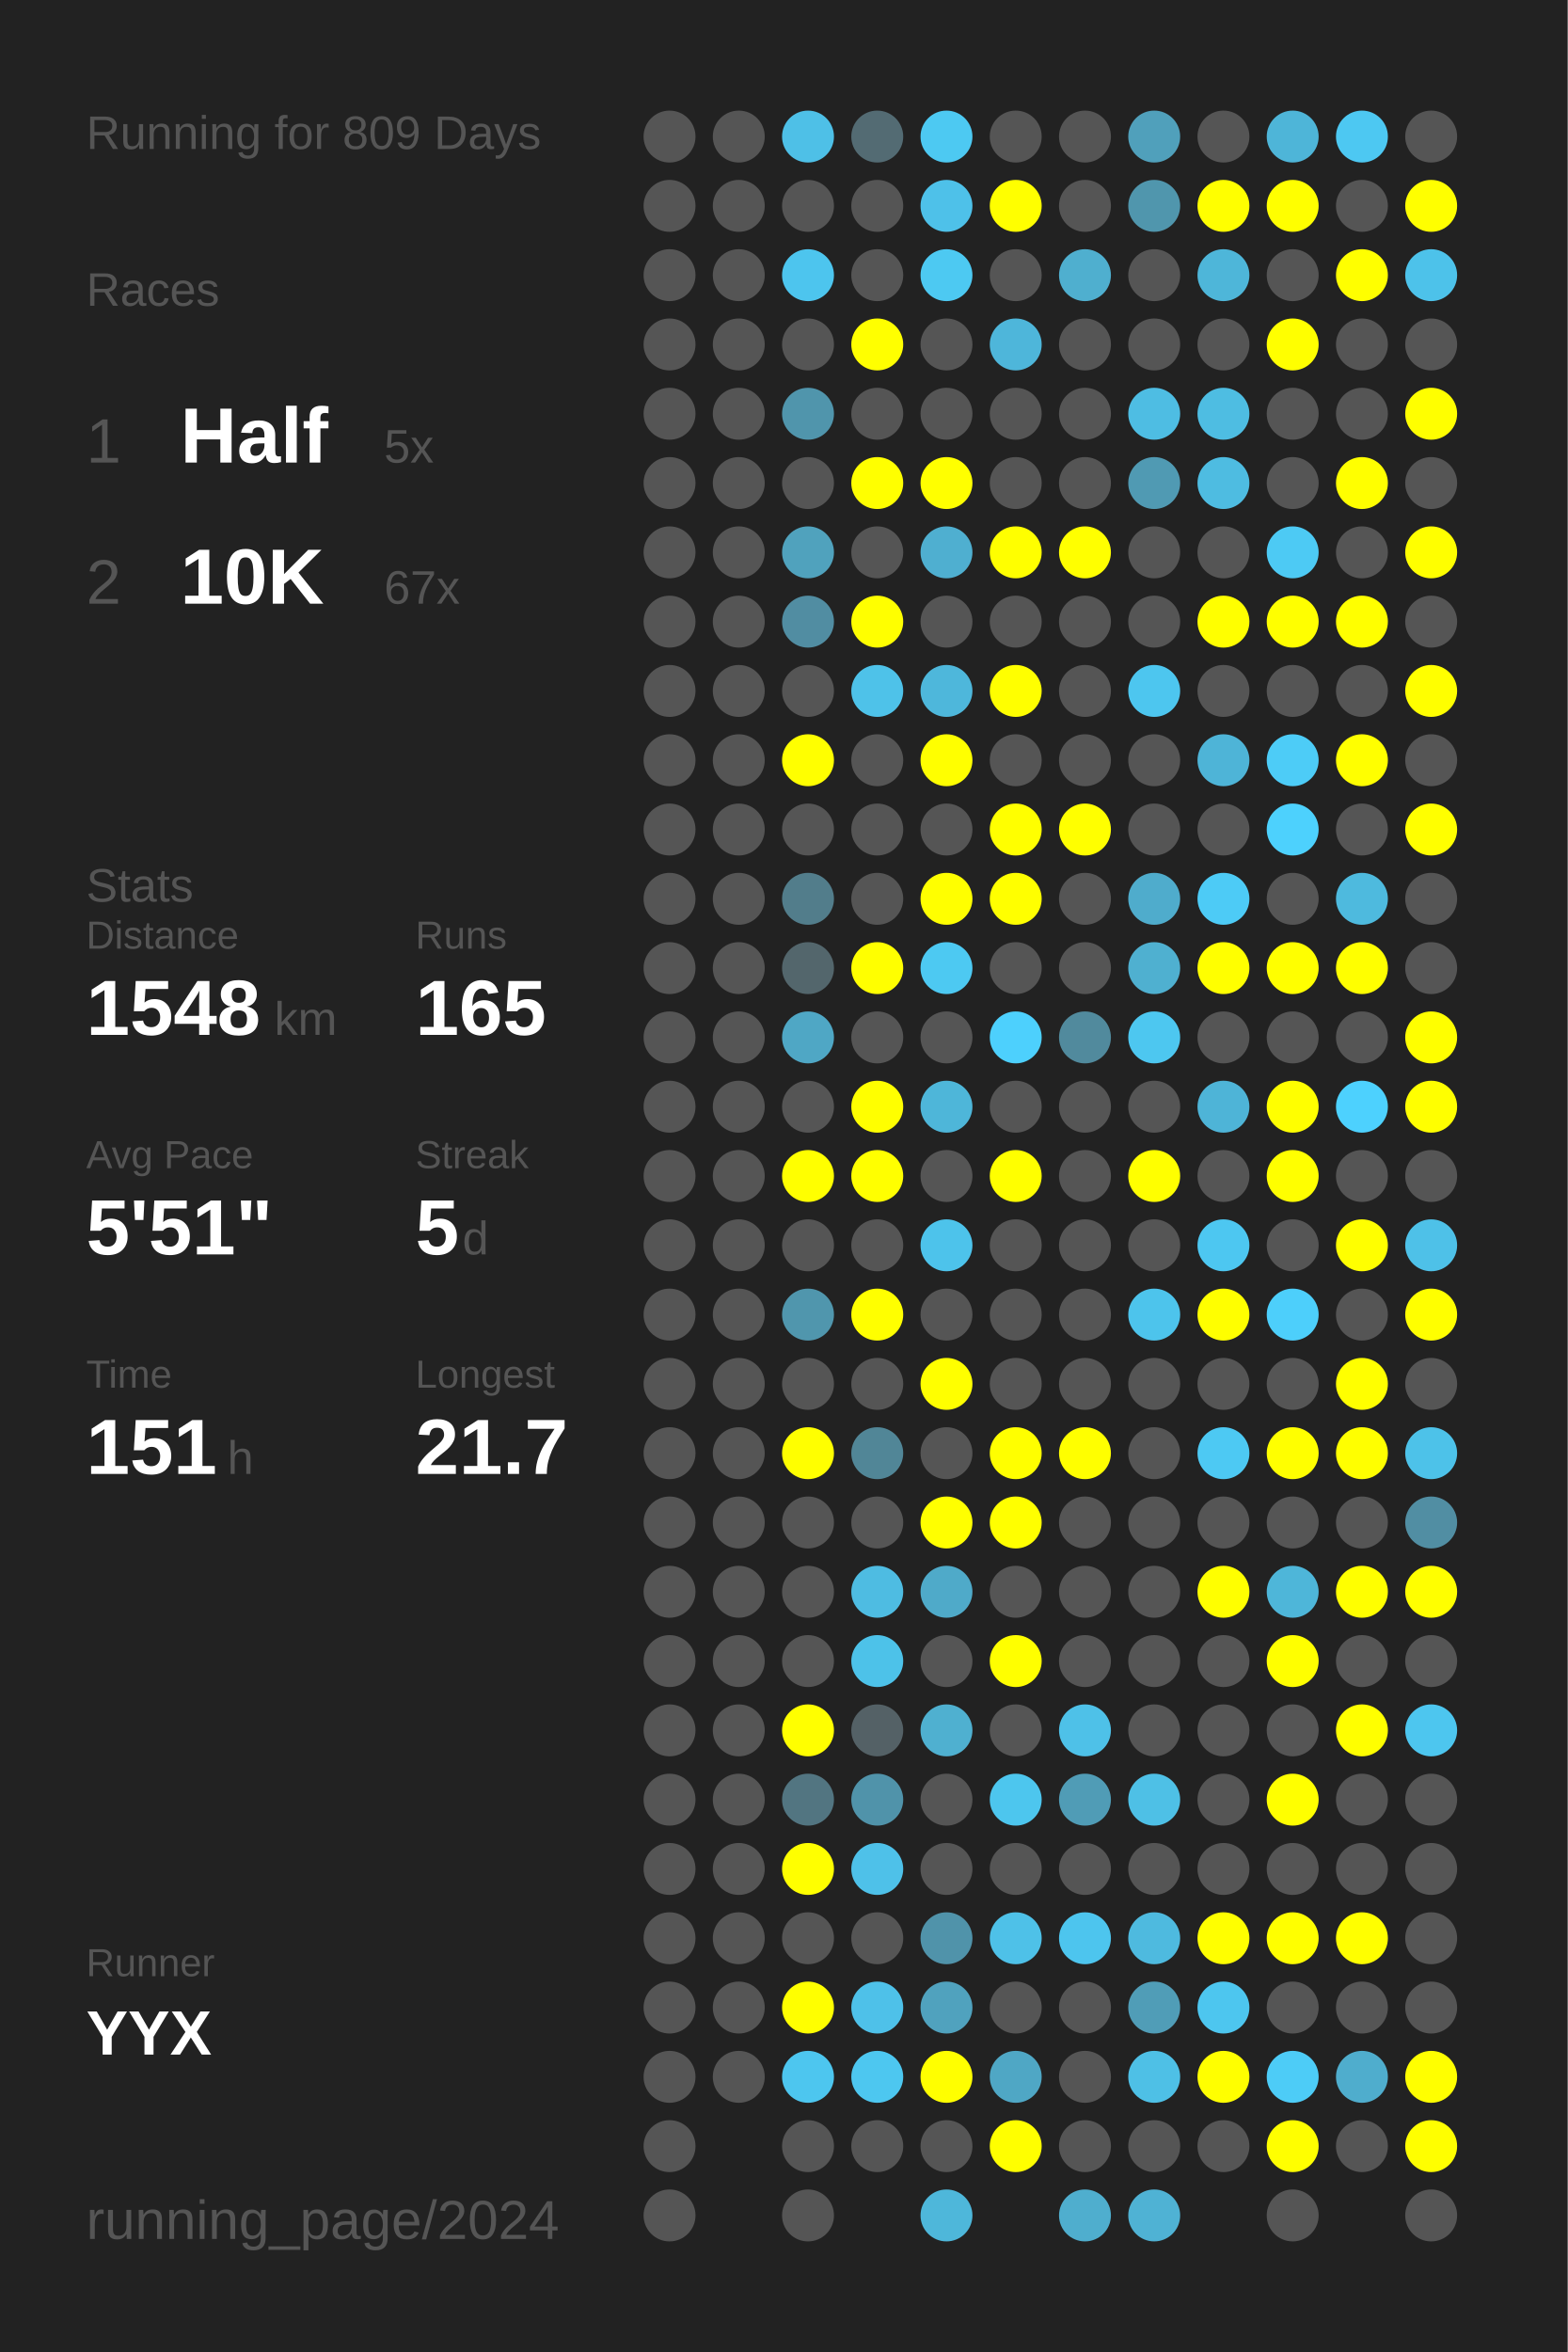
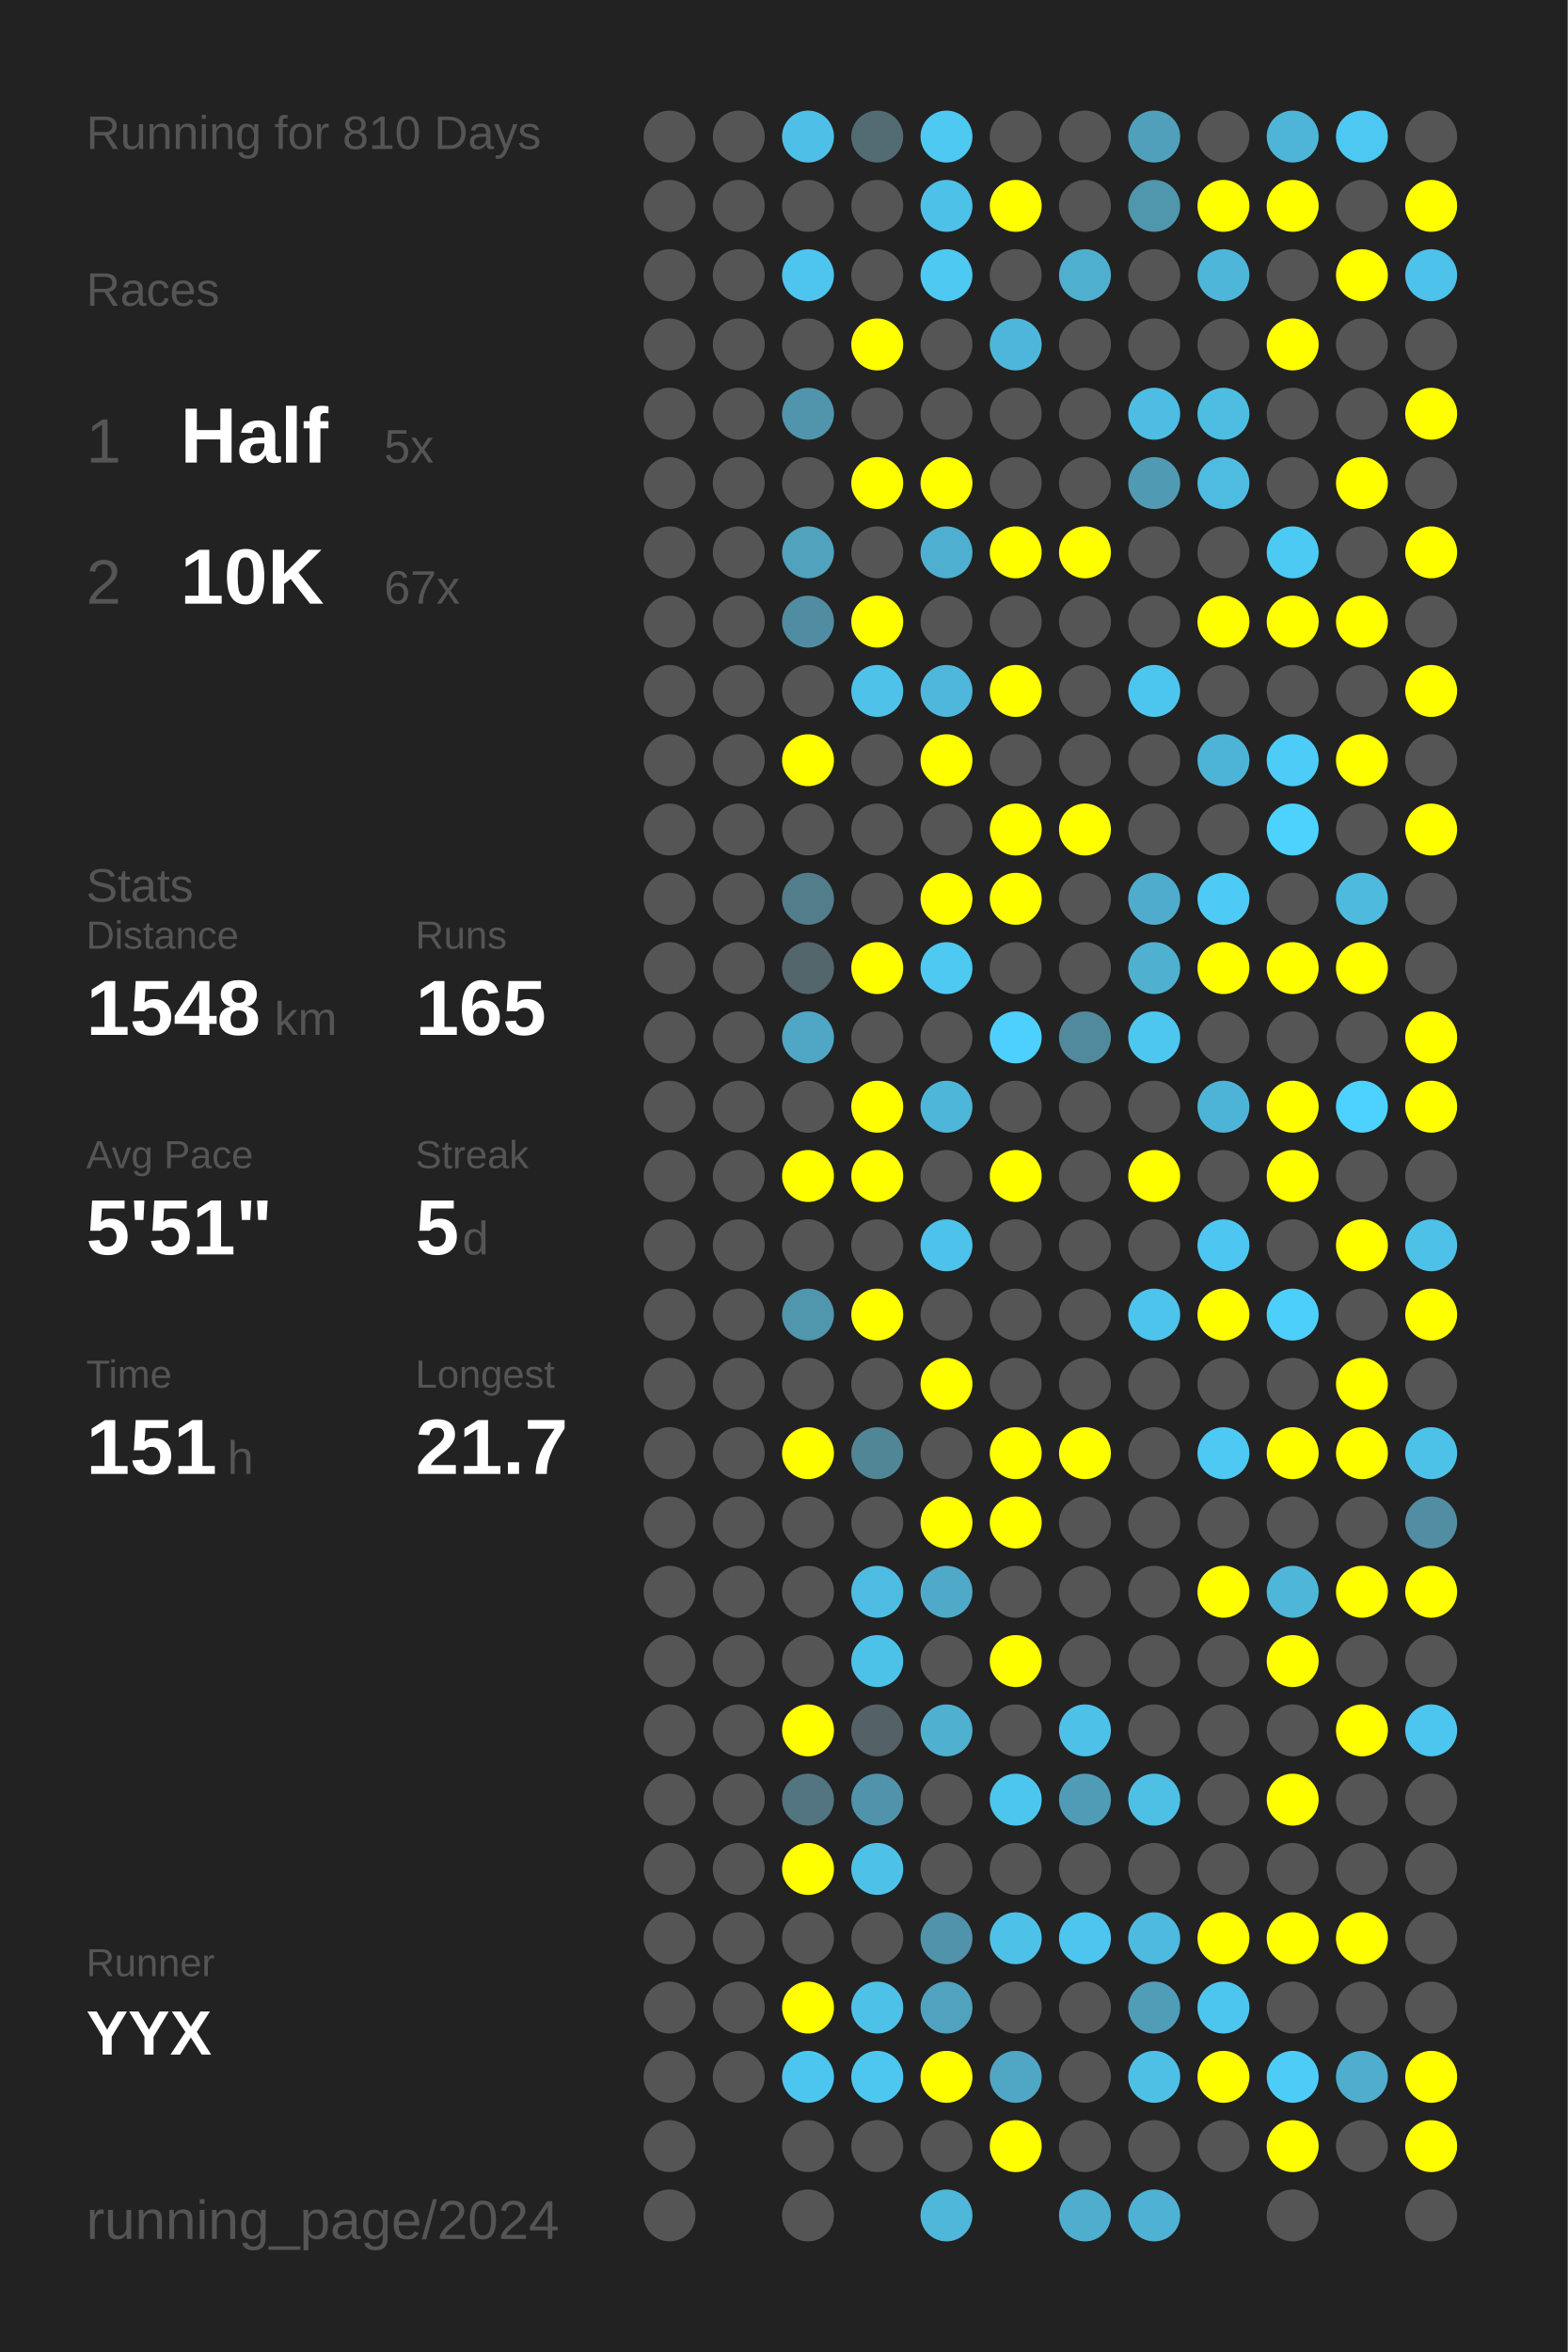
<svg xmlns="http://www.w3.org/2000/svg" baseProfile="full" height="300mm" version="1.1" viewBox="0,0,200,300" width="200mm">
  <defs />
  <rect fill="#222222" height="300" width="200" x="0" y="0" />
-   <text fill="#555555" style="font-size:6px; font-family:Arial;" x="11" y="19">Running for 809 Days</text>
+   <text fill="#555555" style="font-size:6px; font-family:Arial;" x="11" y="19">Running for 810 Days</text>
  <text fill="#555555" style="font-size:6px; font-family:Arial;" x="11" y="39">Races</text>
  <text fill="#555555" style="font-size:8px; font-family:Arial;" x="11" y="59">1</text>
  <text fill="#FFFFFF" style="font-size:10px; font-family:Arial; font-weight:bold;" x="23" y="59">Half</text>
  <text fill="#555555" style="font-size:6px; font-family:Arial;" x="49" y="59">5x</text>
  <text fill="#555555" style="font-size:8px; font-family:Arial;" x="11" y="77">2</text>
  <text fill="#FFFFFF" style="font-size:10px; font-family:Arial; font-weight:bold;" x="23" y="77">10K</text>
  <text fill="#555555" style="font-size:6px; font-family:Arial;" x="49" y="77">67x</text>
  <text fill="#555555" style="font-size:6px; font-family:Arial;" x="11" y="115">Stats</text>
  <text fill="#555555" style="font-size:5px; font-family:Arial;" x="11" y="121">Distance</text>
  <text fill="#FFFFFF" style="font-size:10px; font-family:Arial; font-weight:bold;" x="11" y="132">1548</text>
  <text fill="#555555" style="font-size:6px; font-family:Arial;" x="35" y="132">km</text>
  <text fill="#555555" style="font-size:5px; font-family:Arial;" x="53" y="121">Runs</text>
  <text fill="#FFFFFF" style="font-size:10px; font-family:Arial; font-weight:bold;" x="53" y="132">165</text>
  <text fill="#555555" style="font-size:5px; font-family:Arial;" x="11" y="149">Avg Pace</text>
  <text fill="#FFFFFF" style="font-size:10px; font-family:Arial; font-weight:bold;" x="11" y="160">5'51"</text>
  <text fill="#555555" style="font-size:5px; font-family:Arial;" x="53" y="149">Streak</text>
  <text fill="#FFFFFF" style="font-size:10px; font-family:Arial; font-weight:bold;" x="53" y="160">5</text>
  <text fill="#555555" style="font-size:6px; font-family:Arial;" x="59" y="160">d</text>
  <text fill="#555555" style="font-size:5px; font-family:Arial;" x="11" y="177">Time</text>
  <text fill="#FFFFFF" style="font-size:10px; font-family:Arial; font-weight:bold;" x="11" y="188">151</text>
  <text fill="#555555" style="font-size:6px; font-family:Arial;" x="29" y="188">h</text>
  <text fill="#555555" style="font-size:5px; font-family:Arial;" x="53" y="177">Longest</text>
  <text fill="#FFFFFF" style="font-size:10px; font-family:Arial; font-weight:bold;" x="53" y="188">21.7</text>
  <text fill="#555555" style="font-size:5px; font-family:Arial;" x="11" y="252.065">Runner</text>
  <text fill="#FFFFFF" style="font-size:8px; font-family:Arial; font-weight:bold;" x="11" y="262.065">YYX</text>
  <text fill="#555555" style="font-size:7px; font-family:Arial;" x="11" y="285.581">running_page/2024</text>
  <circle cx="85.417" cy="17.419" fill="#555555" r="3.312" />
  <circle cx="85.417" cy="26.258" fill="#555555" r="3.312" />
  <circle cx="85.417" cy="35.097" fill="#555555" r="3.312" />
  <circle cx="85.417" cy="43.935" fill="#555555" r="3.312" />
  <circle cx="85.417" cy="52.774" fill="#555555" r="3.312" />
  <circle cx="85.417" cy="61.613" fill="#555555" r="3.312" />
  <circle cx="85.417" cy="70.452" fill="#555555" r="3.312" />
  <circle cx="85.417" cy="79.29" fill="#555555" r="3.312" />
  <circle cx="85.417" cy="88.129" fill="#555555" r="3.312" />
  <circle cx="85.417" cy="96.968" fill="#555555" r="3.312" />
  <circle cx="85.417" cy="105.806" fill="#555555" r="3.312" />
  <circle cx="85.417" cy="114.645" fill="#555555" r="3.312" />
  <circle cx="85.417" cy="123.484" fill="#555555" r="3.312" />
  <circle cx="85.417" cy="132.323" fill="#555555" r="3.312" />
  <circle cx="85.417" cy="141.161" fill="#555555" r="3.312" />
  <circle cx="85.417" cy="150" fill="#555555" r="3.312" />
  <circle cx="85.417" cy="158.839" fill="#555555" r="3.312" />
  <circle cx="85.417" cy="167.677" fill="#555555" r="3.312" />
  <circle cx="85.417" cy="176.516" fill="#555555" r="3.312" />
  <circle cx="85.417" cy="185.355" fill="#555555" r="3.312" />
  <circle cx="85.417" cy="194.194" fill="#555555" r="3.312" />
  <circle cx="85.417" cy="203.032" fill="#555555" r="3.312" />
  <circle cx="85.417" cy="211.871" fill="#555555" r="3.312" />
  <circle cx="85.417" cy="220.71" fill="#555555" r="3.312" />
  <circle cx="85.417" cy="229.548" fill="#555555" r="3.312" />
  <circle cx="85.417" cy="238.387" fill="#555555" r="3.312" />
  <circle cx="85.417" cy="247.226" fill="#555555" r="3.312" />
  <circle cx="85.417" cy="256.065" fill="#555555" r="3.312" />
  <circle cx="85.417" cy="264.903" fill="#555555" r="3.312" />
  <circle cx="85.417" cy="273.742" fill="#555555" r="3.312" />
  <circle cx="85.417" cy="282.581" fill="#555555" r="3.312" />
  <circle cx="94.25" cy="17.419" fill="#555555" r="3.312" />
  <circle cx="94.25" cy="26.258" fill="#555555" r="3.312" />
  <circle cx="94.25" cy="35.097" fill="#555555" r="3.312" />
  <circle cx="94.25" cy="43.935" fill="#555555" r="3.312" />
  <circle cx="94.25" cy="52.774" fill="#555555" r="3.312" />
  <circle cx="94.25" cy="61.613" fill="#555555" r="3.312" />
  <circle cx="94.25" cy="70.452" fill="#555555" r="3.312" />
  <circle cx="94.25" cy="79.29" fill="#555555" r="3.312" />
  <circle cx="94.25" cy="88.129" fill="#555555" r="3.312" />
  <circle cx="94.25" cy="96.968" fill="#555555" r="3.312" />
  <circle cx="94.25" cy="105.806" fill="#555555" r="3.312" />
  <circle cx="94.25" cy="114.645" fill="#555555" r="3.312" />
  <circle cx="94.25" cy="123.484" fill="#555555" r="3.312" />
  <circle cx="94.25" cy="132.323" fill="#555555" r="3.312" />
  <circle cx="94.25" cy="141.161" fill="#555555" r="3.312" />
  <circle cx="94.25" cy="150" fill="#555555" r="3.312" />
  <circle cx="94.25" cy="158.839" fill="#555555" r="3.312" />
  <circle cx="94.25" cy="167.677" fill="#555555" r="3.312" />
  <circle cx="94.25" cy="176.516" fill="#555555" r="3.312" />
  <circle cx="94.25" cy="185.355" fill="#555555" r="3.312" />
  <circle cx="94.25" cy="194.194" fill="#555555" r="3.312" />
  <circle cx="94.25" cy="203.032" fill="#555555" r="3.312" />
  <circle cx="94.25" cy="211.871" fill="#555555" r="3.312" />
  <circle cx="94.25" cy="220.71" fill="#555555" r="3.312" />
  <circle cx="94.25" cy="229.548" fill="#555555" r="3.312" />
  <circle cx="94.25" cy="238.387" fill="#555555" r="3.312" />
  <circle cx="94.25" cy="247.226" fill="#555555" r="3.312" />
  <circle cx="94.25" cy="256.065" fill="#555555" r="3.312" />
  <circle cx="94.25" cy="264.903" fill="#555555" r="3.312" />
  <circle cx="103.083" cy="17.419" fill="#4ec0e7" r="3.312" />
  <circle cx="103.083" cy="26.258" fill="#555555" r="3.312" />
  <circle cx="103.083" cy="35.097" fill="#4dc5ee" r="3.312" />
  <circle cx="103.083" cy="43.935" fill="#555555" r="3.312" />
  <circle cx="103.083" cy="52.774" fill="#5095ac" r="3.312" />
  <circle cx="103.083" cy="61.613" fill="#555555" r="3.312" />
  <circle cx="103.083" cy="70.452" fill="#50a2bd" r="3.312" />
  <circle cx="103.083" cy="79.29" fill="#518da2" r="3.312" />
  <circle cx="103.083" cy="88.129" fill="#555555" r="3.312" />
  <circle cx="103.083" cy="96.968" fill="#FFFF00" r="3.312" />
  <circle cx="103.083" cy="105.806" fill="#555555" r="3.312" />
  <circle cx="103.083" cy="114.645" fill="#527d8b" r="3.312" />
  <circle cx="103.083" cy="123.484" fill="#53666c" r="3.312" />
  <circle cx="103.083" cy="132.323" fill="#4fa7c5" r="3.312" />
  <circle cx="103.083" cy="141.161" fill="#555555" r="3.312" />
  <circle cx="103.083" cy="150" fill="#FFFF00" r="3.312" />
  <circle cx="103.083" cy="158.839" fill="#555555" r="3.312" />
  <circle cx="103.083" cy="167.677" fill="#5096ad" r="3.312" />
  <circle cx="103.083" cy="176.516" fill="#555555" r="3.312" />
  <circle cx="103.083" cy="185.355" fill="#FFFF00" r="3.312" />
  <circle cx="103.083" cy="194.194" fill="#555555" r="3.312" />
  <circle cx="103.083" cy="203.032" fill="#555555" r="3.312" />
  <circle cx="103.083" cy="211.871" fill="#555555" r="3.312" />
  <circle cx="103.083" cy="220.71" fill="#FFFF00" r="3.312" />
  <circle cx="103.083" cy="229.548" fill="#527581" r="3.312" />
  <circle cx="103.083" cy="238.387" fill="#FFFF00" r="3.312" />
  <circle cx="103.083" cy="247.226" fill="#555555" r="3.312" />
  <circle cx="103.083" cy="256.065" fill="#FFFF00" r="3.312" />
  <circle cx="103.083" cy="264.903" fill="#4dc6ef" r="3.312" />
  <circle cx="103.083" cy="273.742" fill="#555555" r="3.312" />
  <circle cx="103.083" cy="282.581" fill="#555555" r="3.312" />
  <circle cx="111.917" cy="17.419" fill="#536b73" r="3.312" />
  <circle cx="111.917" cy="26.258" fill="#555555" r="3.312" />
  <circle cx="111.917" cy="35.097" fill="#555555" r="3.312" />
  <circle cx="111.917" cy="43.935" fill="#FFFF00" r="3.312" />
  <circle cx="111.917" cy="52.774" fill="#555555" r="3.312" />
  <circle cx="111.917" cy="61.613" fill="#FFFF00" r="3.312" />
  <circle cx="111.917" cy="70.452" fill="#555555" r="3.312" />
  <circle cx="111.917" cy="79.29" fill="#FFFF00" r="3.312" />
  <circle cx="111.917" cy="88.129" fill="#4ec2e9" r="3.312" />
  <circle cx="111.917" cy="96.968" fill="#555555" r="3.312" />
  <circle cx="111.917" cy="105.806" fill="#555555" r="3.312" />
  <circle cx="111.917" cy="114.645" fill="#555555" r="3.312" />
  <circle cx="111.917" cy="123.484" fill="#FFFF00" r="3.312" />
  <circle cx="111.917" cy="132.323" fill="#555555" r="3.312" />
  <circle cx="111.917" cy="141.161" fill="#FFFF00" r="3.312" />
  <circle cx="111.917" cy="150" fill="#FFFF00" r="3.312" />
  <circle cx="111.917" cy="158.839" fill="#555555" r="3.312" />
  <circle cx="111.917" cy="167.677" fill="#FFFF00" r="3.312" />
  <circle cx="111.917" cy="176.516" fill="#555555" r="3.312" />
  <circle cx="111.917" cy="185.355" fill="#518697" r="3.312" />
  <circle cx="111.917" cy="194.194" fill="#555555" r="3.312" />
  <circle cx="111.917" cy="203.032" fill="#4ebce2" r="3.312" />
  <circle cx="111.917" cy="211.871" fill="#4dc2e9" r="3.312" />
  <circle cx="111.917" cy="220.71" fill="#546166" r="3.312" />
  <circle cx="111.917" cy="229.548" fill="#5093aa" r="3.312" />
  <circle cx="111.917" cy="238.387" fill="#4ec1e9" r="3.312" />
  <circle cx="111.917" cy="247.226" fill="#555555" r="3.312" />
  <circle cx="111.917" cy="256.065" fill="#4ec1e9" r="3.312" />
  <circle cx="111.917" cy="264.903" fill="#4dc7f0" r="3.312" />
  <circle cx="111.917" cy="273.742" fill="#555555" r="3.312" />
  <circle cx="120.75" cy="17.419" fill="#4dc9f2" r="3.312" />
  <circle cx="120.75" cy="26.258" fill="#4ec1e9" r="3.312" />
  <circle cx="120.75" cy="35.097" fill="#4dc9f2" r="3.312" />
  <circle cx="120.75" cy="43.935" fill="#555555" r="3.312" />
  <circle cx="120.75" cy="52.774" fill="#555555" r="3.312" />
  <circle cx="120.75" cy="61.613" fill="#FFFF00" r="3.312" />
  <circle cx="120.75" cy="70.452" fill="#4fafd0" r="3.312" />
  <circle cx="120.75" cy="79.29" fill="#555555" r="3.312" />
  <circle cx="120.75" cy="88.129" fill="#4eb7db" r="3.312" />
  <circle cx="120.75" cy="96.968" fill="#FFFF00" r="3.312" />
  <circle cx="120.75" cy="105.806" fill="#555555" r="3.312" />
  <circle cx="120.75" cy="114.645" fill="#FFFF00" r="3.312" />
  <circle cx="120.75" cy="123.484" fill="#4dc9f2" r="3.312" />
  <circle cx="120.75" cy="132.323" fill="#555555" r="3.312" />
  <circle cx="120.75" cy="141.161" fill="#4eb6d9" r="3.312" />
  <circle cx="120.75" cy="150" fill="#555555" r="3.312" />
  <circle cx="120.75" cy="158.839" fill="#4dc3eb" r="3.312" />
  <circle cx="120.75" cy="167.677" fill="#555555" r="3.312" />
  <circle cx="120.75" cy="176.516" fill="#FFFF00" r="3.312" />
  <circle cx="120.75" cy="185.355" fill="#555555" r="3.312" />
  <circle cx="120.75" cy="194.194" fill="#FFFF00" r="3.312" />
  <circle cx="120.75" cy="203.032" fill="#4faac9" r="3.312" />
  <circle cx="120.75" cy="211.871" fill="#555555" r="3.312" />
  <circle cx="120.75" cy="220.71" fill="#4fb0d0" r="3.312" />
  <circle cx="120.75" cy="229.548" fill="#555555" r="3.312" />
  <circle cx="120.75" cy="238.387" fill="#555555" r="3.312" />
  <circle cx="120.75" cy="247.226" fill="#5093aa" r="3.312" />
  <circle cx="120.75" cy="256.065" fill="#50a2be" r="3.312" />
  <circle cx="120.75" cy="264.903" fill="#FFFF00" r="3.312" />
  <circle cx="120.75" cy="273.742" fill="#555555" r="3.312" />
  <circle cx="120.75" cy="282.581" fill="#4eb7da" r="3.312" />
  <circle cx="129.583" cy="17.419" fill="#555555" r="3.312" />
  <circle cx="129.583" cy="26.258" fill="#FFFF00" r="3.312" />
  <circle cx="129.583" cy="35.097" fill="#555555" r="3.312" />
  <circle cx="129.583" cy="43.935" fill="#4eb6da" r="3.312" />
  <circle cx="129.583" cy="52.774" fill="#555555" r="3.312" />
  <circle cx="129.583" cy="61.613" fill="#555555" r="3.312" />
  <circle cx="129.583" cy="70.452" fill="#FFFF00" r="3.312" />
  <circle cx="129.583" cy="79.29" fill="#555555" r="3.312" />
  <circle cx="129.583" cy="88.129" fill="#FFFF00" r="3.312" />
  <circle cx="129.583" cy="96.968" fill="#555555" r="3.312" />
  <circle cx="129.583" cy="105.806" fill="#FFFF00" r="3.312" />
  <circle cx="129.583" cy="114.645" fill="#FFFF00" r="3.312" />
  <circle cx="129.583" cy="123.484" fill="#555555" r="3.312" />
  <circle cx="129.583" cy="132.323" fill="#4dd0fd" r="3.312" />
  <circle cx="129.583" cy="141.161" fill="#555555" r="3.312" />
  <circle cx="129.583" cy="150" fill="#FFFF00" r="3.312" />
  <circle cx="129.583" cy="158.839" fill="#555555" r="3.312" />
  <circle cx="129.583" cy="167.677" fill="#555555" r="3.312" />
  <circle cx="129.583" cy="176.516" fill="#555555" r="3.312" />
  <circle cx="129.583" cy="185.355" fill="#FFFF00" r="3.312" />
  <circle cx="129.583" cy="194.194" fill="#FFFF00" r="3.312" />
  <circle cx="129.583" cy="203.032" fill="#555555" r="3.312" />
  <circle cx="129.583" cy="211.871" fill="#FFFF00" r="3.312" />
  <circle cx="129.583" cy="220.71" fill="#555555" r="3.312" />
  <circle cx="129.583" cy="229.548" fill="#4dc6ee" r="3.312" />
  <circle cx="129.583" cy="238.387" fill="#555555" r="3.312" />
  <circle cx="129.583" cy="247.226" fill="#4ec1e8" r="3.312" />
  <circle cx="129.583" cy="256.065" fill="#555555" r="3.312" />
  <circle cx="129.583" cy="264.903" fill="#4fa7c5" r="3.312" />
  <circle cx="129.583" cy="273.742" fill="#FFFF00" r="3.312" />
  <circle cx="138.417" cy="17.419" fill="#555555" r="3.312" />
  <circle cx="138.417" cy="26.258" fill="#555555" r="3.312" />
  <circle cx="138.417" cy="35.097" fill="#4fafcf" r="3.312" />
  <circle cx="138.417" cy="43.935" fill="#555555" r="3.312" />
  <circle cx="138.417" cy="52.774" fill="#555555" r="3.312" />
  <circle cx="138.417" cy="61.613" fill="#555555" r="3.312" />
  <circle cx="138.417" cy="70.452" fill="#FFFF00" r="3.312" />
  <circle cx="138.417" cy="79.29" fill="#555555" r="3.312" />
  <circle cx="138.417" cy="88.129" fill="#555555" r="3.312" />
  <circle cx="138.417" cy="96.968" fill="#555555" r="3.312" />
  <circle cx="138.417" cy="105.806" fill="#FFFF00" r="3.312" />
  <circle cx="138.417" cy="114.645" fill="#555555" r="3.312" />
  <circle cx="138.417" cy="123.484" fill="#555555" r="3.312" />
  <circle cx="138.417" cy="132.323" fill="#518a9d" r="3.312" />
  <circle cx="138.417" cy="141.161" fill="#555555" r="3.312" />
  <circle cx="138.417" cy="150" fill="#555555" r="3.312" />
  <circle cx="138.417" cy="158.839" fill="#555555" r="3.312" />
  <circle cx="138.417" cy="167.677" fill="#555555" r="3.312" />
  <circle cx="138.417" cy="176.516" fill="#555555" r="3.312" />
  <circle cx="138.417" cy="185.355" fill="#FFFF00" r="3.312" />
  <circle cx="138.417" cy="194.194" fill="#555555" r="3.312" />
  <circle cx="138.417" cy="203.032" fill="#555555" r="3.312" />
  <circle cx="138.417" cy="211.871" fill="#555555" r="3.312" />
  <circle cx="138.417" cy="220.71" fill="#4ec1e8" r="3.312" />
  <circle cx="138.417" cy="229.548" fill="#509cb6" r="3.312" />
  <circle cx="138.417" cy="238.387" fill="#555555" r="3.312" />
  <circle cx="138.417" cy="247.226" fill="#4dc5ee" r="3.312" />
  <circle cx="138.417" cy="256.065" fill="#555555" r="3.312" />
  <circle cx="138.417" cy="264.903" fill="#555555" r="3.312" />
  <circle cx="138.417" cy="273.742" fill="#555555" r="3.312" />
  <circle cx="138.417" cy="282.581" fill="#4faece" r="3.312" />
  <circle cx="147.25" cy="17.419" fill="#50a0bb" r="3.312" />
  <circle cx="147.25" cy="26.258" fill="#5096ad" r="3.312" />
  <circle cx="147.25" cy="35.097" fill="#555555" r="3.312" />
  <circle cx="147.25" cy="43.935" fill="#555555" r="3.312" />
  <circle cx="147.25" cy="52.774" fill="#4ebde3" r="3.312" />
  <circle cx="147.25" cy="61.613" fill="#509ab3" r="3.312" />
  <circle cx="147.25" cy="70.452" fill="#555555" r="3.312" />
  <circle cx="147.25" cy="79.29" fill="#555555" r="3.312" />
  <circle cx="147.25" cy="88.129" fill="#4dc6ef" r="3.312" />
  <circle cx="147.25" cy="96.968" fill="#555555" r="3.312" />
  <circle cx="147.25" cy="105.806" fill="#555555" r="3.312" />
  <circle cx="147.25" cy="114.645" fill="#4faccc" r="3.312" />
  <circle cx="147.25" cy="123.484" fill="#4fb0d0" r="3.312" />
  <circle cx="147.25" cy="132.323" fill="#4dc7f0" r="3.312" />
  <circle cx="147.25" cy="141.161" fill="#555555" r="3.312" />
  <circle cx="147.25" cy="150" fill="#FFFF00" r="3.312" />
  <circle cx="147.25" cy="158.839" fill="#555555" r="3.312" />
  <circle cx="147.25" cy="167.677" fill="#4dc4ec" r="3.312" />
  <circle cx="147.25" cy="176.516" fill="#555555" r="3.312" />
  <circle cx="147.25" cy="185.355" fill="#555555" r="3.312" />
  <circle cx="147.25" cy="194.194" fill="#555555" r="3.312" />
  <circle cx="147.25" cy="203.032" fill="#555555" r="3.312" />
  <circle cx="147.25" cy="211.871" fill="#555555" r="3.312" />
  <circle cx="147.25" cy="220.71" fill="#555555" r="3.312" />
  <circle cx="147.25" cy="229.548" fill="#4ec0e6" r="3.312" />
  <circle cx="147.25" cy="238.387" fill="#555555" r="3.312" />
  <circle cx="147.25" cy="247.226" fill="#4ebadf" r="3.312" />
  <circle cx="147.25" cy="256.065" fill="#509db7" r="3.312" />
  <circle cx="147.25" cy="264.903" fill="#4ec0e6" r="3.312" />
  <circle cx="147.25" cy="273.742" fill="#555555" r="3.312" />
  <circle cx="147.25" cy="282.581" fill="#4fb2d4" r="3.312" />
  <circle cx="156.083" cy="17.419" fill="#555555" r="3.312" />
  <circle cx="156.083" cy="26.258" fill="#FFFF00" r="3.312" />
  <circle cx="156.083" cy="35.097" fill="#4eb6d9" r="3.312" />
  <circle cx="156.083" cy="43.935" fill="#555555" r="3.312" />
  <circle cx="156.083" cy="52.774" fill="#4ebde2" r="3.312" />
  <circle cx="156.083" cy="61.613" fill="#4ebce1" r="3.312" />
  <circle cx="156.083" cy="70.452" fill="#555555" r="3.312" />
  <circle cx="156.083" cy="79.29" fill="#FFFF00" r="3.312" />
  <circle cx="156.083" cy="88.129" fill="#555555" r="3.312" />
  <circle cx="156.083" cy="96.968" fill="#4eb4d7" r="3.312" />
  <circle cx="156.083" cy="105.806" fill="#555555" r="3.312" />
  <circle cx="156.083" cy="114.645" fill="#4dcbf6" r="3.312" />
  <circle cx="156.083" cy="123.484" fill="#FFFF00" r="3.312" />
  <circle cx="156.083" cy="132.323" fill="#555555" r="3.312" />
  <circle cx="156.083" cy="141.161" fill="#4eb4d7" r="3.312" />
  <circle cx="156.083" cy="150" fill="#555555" r="3.312" />
  <circle cx="156.083" cy="158.839" fill="#4dc7f1" r="3.312" />
  <circle cx="156.083" cy="167.677" fill="#FFFF00" r="3.312" />
  <circle cx="156.083" cy="176.516" fill="#555555" r="3.312" />
  <circle cx="156.083" cy="185.355" fill="#4dc9f3" r="3.312" />
  <circle cx="156.083" cy="194.194" fill="#555555" r="3.312" />
  <circle cx="156.083" cy="203.032" fill="#FFFF00" r="3.312" />
  <circle cx="156.083" cy="211.871" fill="#555555" r="3.312" />
  <circle cx="156.083" cy="220.71" fill="#555555" r="3.312" />
  <circle cx="156.083" cy="229.548" fill="#555555" r="3.312" />
  <circle cx="156.083" cy="238.387" fill="#555555" r="3.312" />
  <circle cx="156.083" cy="247.226" fill="#FFFF00" r="3.312" />
  <circle cx="156.083" cy="256.065" fill="#4dc6ef" r="3.312" />
  <circle cx="156.083" cy="264.903" fill="#FFFF00" r="3.312" />
  <circle cx="156.083" cy="273.742" fill="#555555" r="3.312" />
  <circle cx="164.917" cy="17.419" fill="#4eb5d8" r="3.312" />
  <circle cx="164.917" cy="26.258" fill="#FFFF00" r="3.312" />
  <circle cx="164.917" cy="35.097" fill="#555555" r="3.312" />
  <circle cx="164.917" cy="43.935" fill="#FFFF00" r="3.312" />
  <circle cx="164.917" cy="52.774" fill="#555555" r="3.312" />
  <circle cx="164.917" cy="61.613" fill="#555555" r="3.312" />
  <circle cx="164.917" cy="70.452" fill="#4dcaf4" r="3.312" />
  <circle cx="164.917" cy="79.29" fill="#FFFF00" r="3.312" />
  <circle cx="164.917" cy="88.129" fill="#555555" r="3.312" />
  <circle cx="164.917" cy="96.968" fill="#4dccf7" r="3.312" />
  <circle cx="164.917" cy="105.806" fill="#4dd1fd" r="3.312" />
  <circle cx="164.917" cy="114.645" fill="#555555" r="3.312" />
  <circle cx="164.917" cy="123.484" fill="#FFFF00" r="3.312" />
  <circle cx="164.917" cy="132.323" fill="#555555" r="3.312" />
  <circle cx="164.917" cy="141.161" fill="#FFFF00" r="3.312" />
  <circle cx="164.917" cy="150" fill="#FFFF00" r="3.312" />
  <circle cx="164.917" cy="158.839" fill="#555555" r="3.312" />
  <circle cx="164.917" cy="167.677" fill="#4dcffb" r="3.312" />
  <circle cx="164.917" cy="176.516" fill="#555555" r="3.312" />
  <circle cx="164.917" cy="185.355" fill="#FFFF00" r="3.312" />
  <circle cx="164.917" cy="194.194" fill="#555555" r="3.312" />
  <circle cx="164.917" cy="203.032" fill="#4eb6d9" r="3.312" />
  <circle cx="164.917" cy="211.871" fill="#FFFF00" r="3.312" />
  <circle cx="164.917" cy="220.71" fill="#555555" r="3.312" />
  <circle cx="164.917" cy="229.548" fill="#FFFF00" r="3.312" />
  <circle cx="164.917" cy="238.387" fill="#555555" r="3.312" />
  <circle cx="164.917" cy="247.226" fill="#FFFF00" r="3.312" />
  <circle cx="164.917" cy="256.065" fill="#555555" r="3.312" />
  <circle cx="164.917" cy="264.903" fill="#4dccf7" r="3.312" />
  <circle cx="164.917" cy="273.742" fill="#FFFF00" r="3.312" />
  <circle cx="164.917" cy="282.581" fill="#555555" r="3.312" />
  <circle cx="173.75" cy="17.419" fill="#4dc8f2" r="3.312" />
  <circle cx="173.75" cy="26.258" fill="#555555" r="3.312" />
  <circle cx="173.75" cy="35.097" fill="#FFFF00" r="3.312" />
  <circle cx="173.75" cy="43.935" fill="#555555" r="3.312" />
  <circle cx="173.75" cy="52.774" fill="#555555" r="3.312" />
  <circle cx="173.75" cy="61.613" fill="#FFFF00" r="3.312" />
  <circle cx="173.75" cy="70.452" fill="#555555" r="3.312" />
  <circle cx="173.75" cy="79.29" fill="#FFFF00" r="3.312" />
  <circle cx="173.75" cy="88.129" fill="#555555" r="3.312" />
  <circle cx="173.75" cy="96.968" fill="#FFFF00" r="3.312" />
  <circle cx="173.75" cy="105.806" fill="#555555" r="3.312" />
  <circle cx="173.75" cy="114.645" fill="#4ebade" r="3.312" />
  <circle cx="173.75" cy="123.484" fill="#FFFF00" r="3.312" />
  <circle cx="173.75" cy="132.323" fill="#555555" r="3.312" />
  <circle cx="173.75" cy="141.161" fill="#4dd1fe" r="3.312" />
  <circle cx="173.75" cy="150" fill="#555555" r="3.312" />
  <circle cx="173.75" cy="158.839" fill="#FFFF00" r="3.312" />
  <circle cx="173.75" cy="167.677" fill="#555555" r="3.312" />
  <circle cx="173.75" cy="176.516" fill="#FFFF00" r="3.312" />
  <circle cx="173.75" cy="185.355" fill="#FFFF00" r="3.312" />
  <circle cx="173.75" cy="194.194" fill="#555555" r="3.312" />
  <circle cx="173.75" cy="203.032" fill="#FFFF00" r="3.312" />
  <circle cx="173.75" cy="211.871" fill="#555555" r="3.312" />
  <circle cx="173.75" cy="220.71" fill="#FFFF00" r="3.312" />
  <circle cx="173.75" cy="229.548" fill="#555555" r="3.312" />
  <circle cx="173.75" cy="238.387" fill="#555555" r="3.312" />
  <circle cx="173.75" cy="247.226" fill="#FFFF00" r="3.312" />
  <circle cx="173.75" cy="256.065" fill="#555555" r="3.312" />
  <circle cx="173.75" cy="264.903" fill="#4fadcd" r="3.312" />
  <circle cx="173.75" cy="273.742" fill="#555555" r="3.312" />
  <circle cx="182.583" cy="17.419" fill="#555555" r="3.312" />
  <circle cx="182.583" cy="26.258" fill="#FFFF00" r="3.312" />
  <circle cx="182.583" cy="35.097" fill="#4dc2ea" r="3.312" />
  <circle cx="182.583" cy="43.935" fill="#555555" r="3.312" />
  <circle cx="182.583" cy="52.774" fill="#FFFF00" r="3.312" />
  <circle cx="182.583" cy="61.613" fill="#555555" r="3.312" />
  <circle cx="182.583" cy="70.452" fill="#FFFF00" r="3.312" />
  <circle cx="182.583" cy="79.29" fill="#555555" r="3.312" />
  <circle cx="182.583" cy="88.129" fill="#FFFF00" r="3.312" />
  <circle cx="182.583" cy="96.968" fill="#555555" r="3.312" />
  <circle cx="182.583" cy="105.806" fill="#FFFF00" r="3.312" />
  <circle cx="182.583" cy="114.645" fill="#555555" r="3.312" />
  <circle cx="182.583" cy="123.484" fill="#555555" r="3.312" />
  <circle cx="182.583" cy="132.323" fill="#FFFF00" r="3.312" />
  <circle cx="182.583" cy="141.161" fill="#FFFF00" r="3.312" />
  <circle cx="182.583" cy="150" fill="#555555" r="3.312" />
  <circle cx="182.583" cy="158.839" fill="#4ec1e8" r="3.312" />
  <circle cx="182.583" cy="167.677" fill="#FFFF00" r="3.312" />
  <circle cx="182.583" cy="176.516" fill="#555555" r="3.312" />
  <circle cx="182.583" cy="185.355" fill="#4dc2e9" r="3.312" />
  <circle cx="182.583" cy="194.194" fill="#518ea3" r="3.312" />
  <circle cx="182.583" cy="203.032" fill="#FFFF00" r="3.312" />
  <circle cx="182.583" cy="211.871" fill="#555555" r="3.312" />
  <circle cx="182.583" cy="220.71" fill="#4dc6ef" r="3.312" />
  <circle cx="182.583" cy="229.548" fill="#555555" r="3.312" />
  <circle cx="182.583" cy="238.387" fill="#555555" r="3.312" />
  <circle cx="182.583" cy="247.226" fill="#555555" r="3.312" />
  <circle cx="182.583" cy="256.065" fill="#555555" r="3.312" />
  <circle cx="182.583" cy="264.903" fill="#FFFF00" r="3.312" />
  <circle cx="182.583" cy="273.742" fill="#FFFF00" r="3.312" />
  <circle cx="182.583" cy="282.581" fill="#555555" r="3.312" />
</svg>
